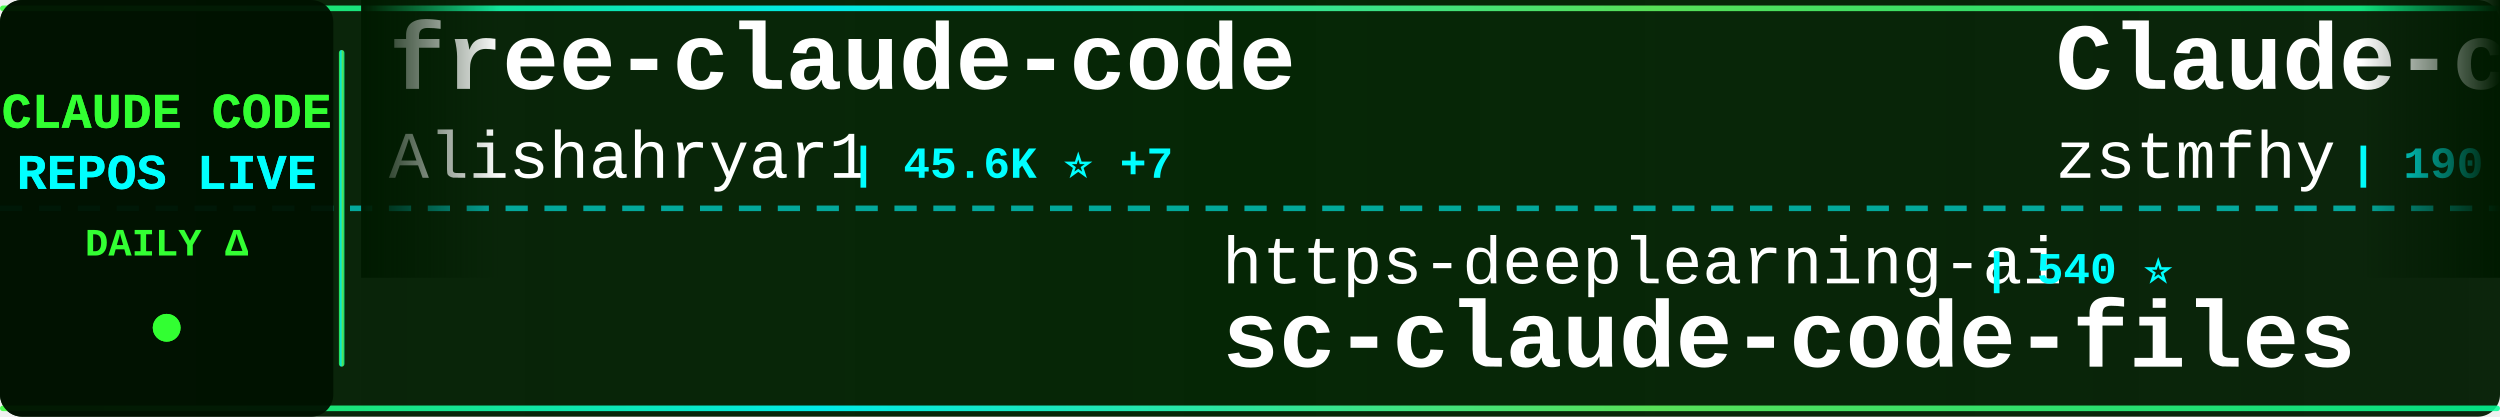
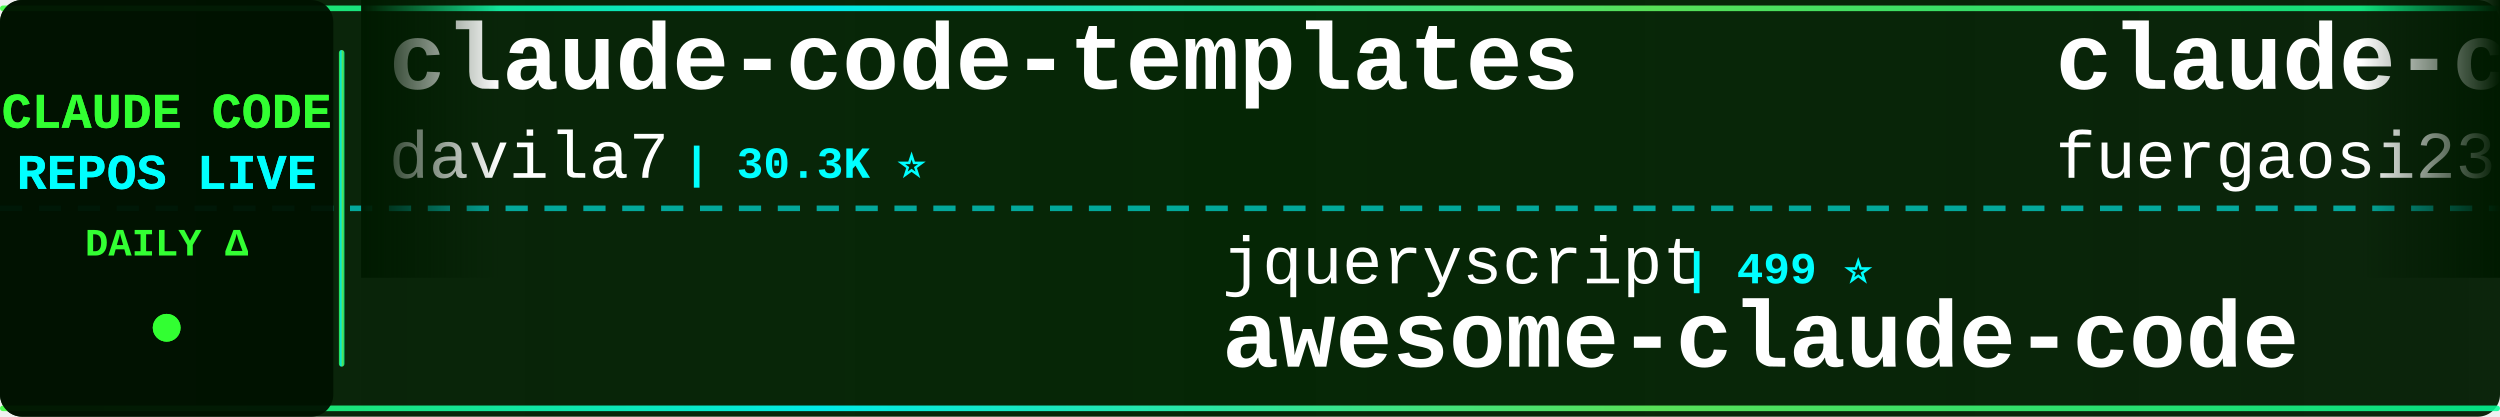
<svg xmlns="http://www.w3.org/2000/svg" width="900" height="150">
  <defs>
    <linearGradient id="tickerBg" x1="0%" y1="0%" x2="100%" y2="0%">
      <stop offset="0%" style="stop-color:#001a00;stop-opacity:0.95" />
      <stop offset="50%" style="stop-color:#002200;stop-opacity:0.98" />
      <stop offset="100%" style="stop-color:#001a00;stop-opacity:0.95" />
    </linearGradient>
    <linearGradient id="borderGrad" x1="0%" y1="0%" x2="100%" y2="0%">
      <stop offset="0%" style="stop-color:#33ff33;stop-opacity:0.85">
        <animate attributeName="stop-opacity" values="0.85;1;0.85" dur="2s" repeatCount="indefinite" />
      </stop>
      <stop offset="33%" style="stop-color:#00ffff;stop-opacity:0.9">
        <animate attributeName="stop-opacity" values="0.9;1;0.9" dur="2.2s" repeatCount="indefinite" />
      </stop>
      <stop offset="66%" style="stop-color:#66ff66;stop-opacity:0.85">
        <animate attributeName="stop-opacity" values="0.85;1;0.85" dur="1.8s" repeatCount="indefinite" />
      </stop>
      <stop offset="100%" style="stop-color:#00ff99;stop-opacity:0.85">
        <animate attributeName="stop-opacity" values="0.85;1;0.85" dur="2s" repeatCount="indefinite" />
      </stop>
    </linearGradient>
    <filter id="textGlow">
      <feGaussianBlur stdDeviation="0.1" result="coloredBlur" />
      <feMerge>
        <feMergeNode in="coloredBlur" />
        <feMergeNode in="SourceGraphic" />
      </feMerge>
    </filter>
    <filter id="metricGlow">
      <feGaussianBlur stdDeviation="0.2" result="coloredBlur" />
      <feMerge>
        <feMergeNode in="coloredBlur" />
        <feMergeNode in="SourceGraphic" />
      </feMerge>
    </filter>
    <linearGradient id="leftFade" x1="0%" y1="0%" x2="100%" y2="0%">
      <stop offset="0%" style="stop-color:#001a00;stop-opacity:1" />
      <stop offset="100%" style="stop-color:#001a00;stop-opacity:0" />
    </linearGradient>
    <linearGradient id="rightFade" x1="0%" y1="0%" x2="100%" y2="0%">
      <stop offset="0%" style="stop-color:#001a00;stop-opacity:0" />
      <stop offset="100%" style="stop-color:#001a00;stop-opacity:1" />
    </linearGradient>
  </defs>
  <rect width="900" height="150" fill="url(#tickerBg)" rx="8" />
  <rect x="0" y="2" width="900" height="2" fill="url(#borderGrad)" rx="1" />
  <rect x="0" y="146" width="900" height="2" fill="url(#borderGrad)" rx="1" />
  <line x1="0" y1="75" x2="900" y2="75" stroke="#00ffff" stroke-width="2" stroke-dasharray="8 6" opacity="0.6" />
  <rect x="0" y="0" width="120" height="150" fill="#001100" opacity="0.95" rx="8" />
  <text x="60" y="46" font-family="'Courier New', monospace" font-size="18" font-weight="bold" fill="#33ff33" text-anchor="middle" filter="url(#textGlow)">
    CLAUDE CODE
  </text>
  <text x="60" y="68" font-family="'Courier New', monospace" font-size="18" font-weight="bold" fill="#00ffff" text-anchor="middle" filter="url(#textGlow)">
    REPOS LIVE
  </text>
  <text x="60" y="92" font-family="'Courier New', monospace" font-size="14" font-weight="bold" fill="#33ff33" text-anchor="middle">
    DAILY Δ
  </text>
  <circle cx="60" cy="118" r="5" fill="#33ff33" filter="url(#metricGlow)">
    <animate attributeName="r" values="4;6;4" dur="1.5s" repeatCount="indefinite" />
    <animate attributeName="opacity" values="0.6;1;0.6" dur="1.5s" repeatCount="indefinite" />
  </circle>
  <rect x="122" y="18" width="2" height="114" fill="url(#borderGrad)" rx="1" />
  <clipPath id="tickerClip">
    <rect x="130" y="0" width="770" height="150" />
  </clipPath>
  <g clip-path="url(#tickerClip)">
    <g id="tickerItems">
      <animateTransform attributeName="transform" attributeType="XML" type="translate" from="0 0" to="-3000 0" dur="54s" repeatCount="indefinite" />
      <g transform="translate(0, 0)">
-         <text x="140" y="32" font-family="'Courier New', monospace" font-size="34" font-weight="bold" fill="#ffffff">free-claude-code</text>
-         <text x="140" y="64" font-family="'Courier New', monospace" font-size="24" font-weight="normal" fill="#ffffff" opacity="1.0">Alishahryar1</text>
-         <text x="306" y="64" font-family="'Courier New', monospace" font-size="16" font-weight="bold" fill="#00ffff"> | 45.6K ⭐ +7</text>
+         <text x="140" y="32" font-family="'Courier New', monospace" font-size="34" font-weight="bold" fill="#ffffff">claude-code-templates</text>
+         <text x="140" y="64" font-family="'Courier New', monospace" font-size="24" font-weight="normal" fill="#ffffff" opacity="1.0">davila7</text>
+         <text x="246" y="64" font-family="'Courier New', monospace" font-size="16" font-weight="bold" fill="#00ffff"> | 30.3K ⭐</text>
      </g>
      <g transform="translate(300, 0)">
-         <text x="140" y="102" font-family="'Courier New', monospace" font-size="24" font-weight="normal" fill="#ffffff" opacity="1.0">https-deeplearning-ai</text>
-         <text x="414" y="102" font-family="'Courier New', monospace" font-size="16" font-weight="bold" fill="#00ffff"> | 540 ⭐</text>
-         <text x="140" y="132" font-family="'Courier New', monospace" font-size="34" font-weight="bold" fill="#ffffff">sc-claude-code-files</text>
+         <text x="140" y="102" font-family="'Courier New', monospace" font-size="24" font-weight="normal" fill="#ffffff" opacity="1.0">jqueryscript</text>
+         <text x="306" y="102" font-family="'Courier New', monospace" font-size="16" font-weight="bold" fill="#00ffff"> | 499 ⭐</text>
+         <text x="140" y="132" font-family="'Courier New', monospace" font-size="34" font-weight="bold" fill="#ffffff">awesome-claude-code</text>
      </g>
      <g transform="translate(600, 0)">
-         <text x="140" y="32" font-family="'Courier New', monospace" font-size="34" font-weight="bold" fill="#ffffff">Claude-code</text>
-         <text x="140" y="64" font-family="'Courier New', monospace" font-size="24" font-weight="normal" fill="#ffffff" opacity="1.0">zstmfhy</text>
-         <text x="246" y="64" font-family="'Courier New', monospace" font-size="16" font-weight="bold" fill="#00ffff"> | 190 ⭐</text>
+         <text x="140" y="32" font-family="'Courier New', monospace" font-size="34" font-weight="bold" fill="#ffffff">claude-code-proxy</text>
+         <text x="140" y="64" font-family="'Courier New', monospace" font-size="24" font-weight="normal" fill="#ffffff" opacity="1.0">fuergaosi233</text>
+         <text x="306" y="64" font-family="'Courier New', monospace" font-size="16" font-weight="bold" fill="#00ffff"> | 2.8K ⭐</text>
      </g>
      <g transform="translate(900, 0)">
-         <text x="140" y="102" font-family="'Courier New', monospace" font-size="24" font-weight="normal" fill="#ffffff" opacity="1.0">Windy3f3f3f3f</text>
-         <text x="318" y="102" font-family="'Courier New', monospace" font-size="16" font-weight="bold" fill="#00ffff"> | 2.6K ⭐</text>
-         <text x="140" y="132" font-family="'Courier New', monospace" font-size="34" font-weight="bold" fill="#ffffff">claude-code-from-scratch</text>
+         <text x="140" y="102" font-family="'Courier New', monospace" font-size="24" font-weight="normal" fill="#ffffff" opacity="1.0">anthropics</text>
+         <text x="282" y="102" font-family="'Courier New', monospace" font-size="16" font-weight="bold" fill="#00ffff"> | 5.9K ⭐</text>
+         <text x="140" y="132" font-family="'Courier New', monospace" font-size="34" font-weight="bold" fill="#ffffff">claude-code-security-rev...</text>
      </g>
      <g transform="translate(1200, 0)">
-         <text x="140" y="32" font-family="'Courier New', monospace" font-size="34" font-weight="bold" fill="#ffffff">arcads-claude-code</text>
-         <text x="140" y="64" font-family="'Courier New', monospace" font-size="24" font-weight="normal" fill="#ffffff" opacity="1.0">krusemediallc</text>
-         <text x="318" y="64" font-family="'Courier New', monospace" font-size="16" font-weight="bold" fill="#00ffff"> | 1.2K ⭐ +1</text>
+         <text x="140" y="32" font-family="'Courier New', monospace" font-size="34" font-weight="bold" fill="#ffffff">claude-code-engineering</text>
+         <text x="140" y="64" font-family="'Courier New', monospace" font-size="24" font-weight="normal" fill="#ffffff" opacity="1.0">huangjia2019</text>
+         <text x="306" y="64" font-family="'Courier New', monospace" font-size="16" font-weight="bold" fill="#00ffff"> | 1.1K ⭐ +1</text>
      </g>
      <g transform="translate(1500, 0)">
        <text x="140" y="102" font-family="'Courier New', monospace" font-size="24" font-weight="normal" fill="#ffffff" opacity="1.0">OrcaWhisper</text>
        <text x="294" y="102" font-family="'Courier New', monospace" font-size="16" font-weight="bold" fill="#00ffff"> | 90 ⭐</text>
        <text x="140" y="132" font-family="'Courier New', monospace" font-size="34" font-weight="bold" fill="#ffffff">Claude-Code</text>
      </g>
      <g transform="translate(1800, 0)">
-         <text x="140" y="32" font-family="'Courier New', monospace" font-size="34" font-weight="bold" fill="#ffffff">ECC</text>
-         <text x="140" y="64" font-family="'Courier New', monospace" font-size="24" font-weight="normal" fill="#ffffff" opacity="1.0">affaan-m</text>
-         <text x="258" y="64" font-family="'Courier New', monospace" font-size="16" font-weight="bold" fill="#00ffff"> | 240.3K ⭐ +15</text>
+         <text x="140" y="32" font-family="'Courier New', monospace" font-size="34" font-weight="bold" fill="#ffffff">claude-code-ultimate-gui...</text>
+         <text x="140" y="64" font-family="'Courier New', monospace" font-size="24" font-weight="normal" fill="#ffffff" opacity="1.0">FlorianBruniaux</text>
+         <text x="342" y="64" font-family="'Courier New', monospace" font-size="16" font-weight="bold" fill="#00ffff"> | 5.7K ⭐ +1</text>
      </g>
      <g transform="translate(2100, 0)">
-         <text x="140" y="102" font-family="'Courier New', monospace" font-size="24" font-weight="normal" fill="#ffffff" opacity="1.0">alejandrobalderas</text>
-         <text x="366" y="102" font-family="'Courier New', monospace" font-size="16" font-weight="bold" fill="#00ffff"> | 2.8K ⭐</text>
-         <text x="140" y="132" font-family="'Courier New', monospace" font-size="34" font-weight="bold" fill="#ffffff">claude-code-from-source</text>
+         <text x="140" y="102" font-family="'Courier New', monospace" font-size="24" font-weight="normal" fill="#ffffff" opacity="1.0">oboard</text>
+         <text x="234" y="102" font-family="'Courier New', monospace" font-size="16" font-weight="bold" fill="#00ffff"> | 3.3K ⭐</text>
+         <text x="140" y="132" font-family="'Courier New', monospace" font-size="34" font-weight="bold" fill="#ffffff">claude-code-rev</text>
      </g>
      <g transform="translate(2400, 0)">
-         <text x="140" y="32" font-family="'Courier New', monospace" font-size="34" font-weight="bold" fill="#ffffff">claude-code-source-code-...</text>
-         <text x="140" y="64" font-family="'Courier New', monospace" font-size="24" font-weight="normal" fill="#ffffff" opacity="1.0">ghuntley</text>
-         <text x="258" y="64" font-family="'Courier New', monospace" font-size="16" font-weight="bold" fill="#00ffff"> | 989 ⭐</text>
+         <text x="140" y="32" font-family="'Courier New', monospace" font-size="34" font-weight="bold" fill="#ffffff">Claude-Code</text>
+         <text x="140" y="64" font-family="'Courier New', monospace" font-size="24" font-weight="normal" fill="#ffffff" opacity="1.0">pengchengneo</text>
+         <text x="306" y="64" font-family="'Courier New', monospace" font-size="16" font-weight="bold" fill="#00ffff"> | 1.7K ⭐ +1</text>
      </g>
      <g transform="translate(2700, 0)">
-         <text x="140" y="102" font-family="'Courier New', monospace" font-size="24" font-weight="normal" fill="#ffffff" opacity="1.0">huangjia2019</text>
-         <text x="306" y="102" font-family="'Courier New', monospace" font-size="16" font-weight="bold" fill="#00ffff"> | 1.1K ⭐</text>
-         <text x="140" y="132" font-family="'Courier New', monospace" font-size="34" font-weight="bold" fill="#ffffff">claude-code-engineering</text>
+         <text x="140" y="102" font-family="'Courier New', monospace" font-size="24" font-weight="normal" fill="#ffffff" opacity="1.0">fazxes</text>
+         <text x="234" y="102" font-family="'Courier New', monospace" font-size="16" font-weight="bold" fill="#00ffff"> | 231 ⭐</text>
+         <text x="140" y="132" font-family="'Courier New', monospace" font-size="34" font-weight="bold" fill="#ffffff">Claude-code</text>
      </g>
      <g transform="translate(3000, 0)">
-         <text x="140" y="32" font-family="'Courier New', monospace" font-size="34" font-weight="bold" fill="#ffffff">free-claude-code</text>
-         <text x="140" y="64" font-family="'Courier New', monospace" font-size="24" font-weight="normal" fill="#ffffff" opacity="1.0">Alishahryar1</text>
-         <text x="306" y="64" font-family="'Courier New', monospace" font-size="16" font-weight="bold" fill="#00ffff"> | 45.6K ⭐ +7</text>
+         <text x="140" y="32" font-family="'Courier New', monospace" font-size="34" font-weight="bold" fill="#ffffff">claude-code-templates</text>
+         <text x="140" y="64" font-family="'Courier New', monospace" font-size="24" font-weight="normal" fill="#ffffff" opacity="1.0">davila7</text>
+         <text x="246" y="64" font-family="'Courier New', monospace" font-size="16" font-weight="bold" fill="#00ffff"> | 30.3K ⭐</text>
      </g>
      <g transform="translate(3300, 0)">
-         <text x="140" y="102" font-family="'Courier New', monospace" font-size="24" font-weight="normal" fill="#ffffff" opacity="1.0">https-deeplearning-ai</text>
-         <text x="414" y="102" font-family="'Courier New', monospace" font-size="16" font-weight="bold" fill="#00ffff"> | 540 ⭐</text>
-         <text x="140" y="132" font-family="'Courier New', monospace" font-size="34" font-weight="bold" fill="#ffffff">sc-claude-code-files</text>
+         <text x="140" y="102" font-family="'Courier New', monospace" font-size="24" font-weight="normal" fill="#ffffff" opacity="1.0">jqueryscript</text>
+         <text x="306" y="102" font-family="'Courier New', monospace" font-size="16" font-weight="bold" fill="#00ffff"> | 499 ⭐</text>
+         <text x="140" y="132" font-family="'Courier New', monospace" font-size="34" font-weight="bold" fill="#ffffff">awesome-claude-code</text>
      </g>
      <g transform="translate(3600, 0)">
-         <text x="140" y="32" font-family="'Courier New', monospace" font-size="34" font-weight="bold" fill="#ffffff">Claude-code</text>
-         <text x="140" y="64" font-family="'Courier New', monospace" font-size="24" font-weight="normal" fill="#ffffff" opacity="1.0">zstmfhy</text>
-         <text x="246" y="64" font-family="'Courier New', monospace" font-size="16" font-weight="bold" fill="#00ffff"> | 190 ⭐</text>
+         <text x="140" y="32" font-family="'Courier New', monospace" font-size="34" font-weight="bold" fill="#ffffff">claude-code-proxy</text>
+         <text x="140" y="64" font-family="'Courier New', monospace" font-size="24" font-weight="normal" fill="#ffffff" opacity="1.0">fuergaosi233</text>
+         <text x="306" y="64" font-family="'Courier New', monospace" font-size="16" font-weight="bold" fill="#00ffff"> | 2.8K ⭐</text>
      </g>
      <g transform="translate(3900, 0)">
-         <text x="140" y="102" font-family="'Courier New', monospace" font-size="24" font-weight="normal" fill="#ffffff" opacity="1.0">Windy3f3f3f3f</text>
-         <text x="318" y="102" font-family="'Courier New', monospace" font-size="16" font-weight="bold" fill="#00ffff"> | 2.6K ⭐</text>
-         <text x="140" y="132" font-family="'Courier New', monospace" font-size="34" font-weight="bold" fill="#ffffff">claude-code-from-scratch</text>
+         <text x="140" y="102" font-family="'Courier New', monospace" font-size="24" font-weight="normal" fill="#ffffff" opacity="1.0">anthropics</text>
+         <text x="282" y="102" font-family="'Courier New', monospace" font-size="16" font-weight="bold" fill="#00ffff"> | 5.9K ⭐</text>
+         <text x="140" y="132" font-family="'Courier New', monospace" font-size="34" font-weight="bold" fill="#ffffff">claude-code-security-rev...</text>
      </g>
    </g>
  </g>
  <rect x="130" y="0" width="50" height="100" fill="url(#leftFade)" />
  <rect x="850" y="0" width="50" height="100" fill="url(#rightFade)" />
</svg>
